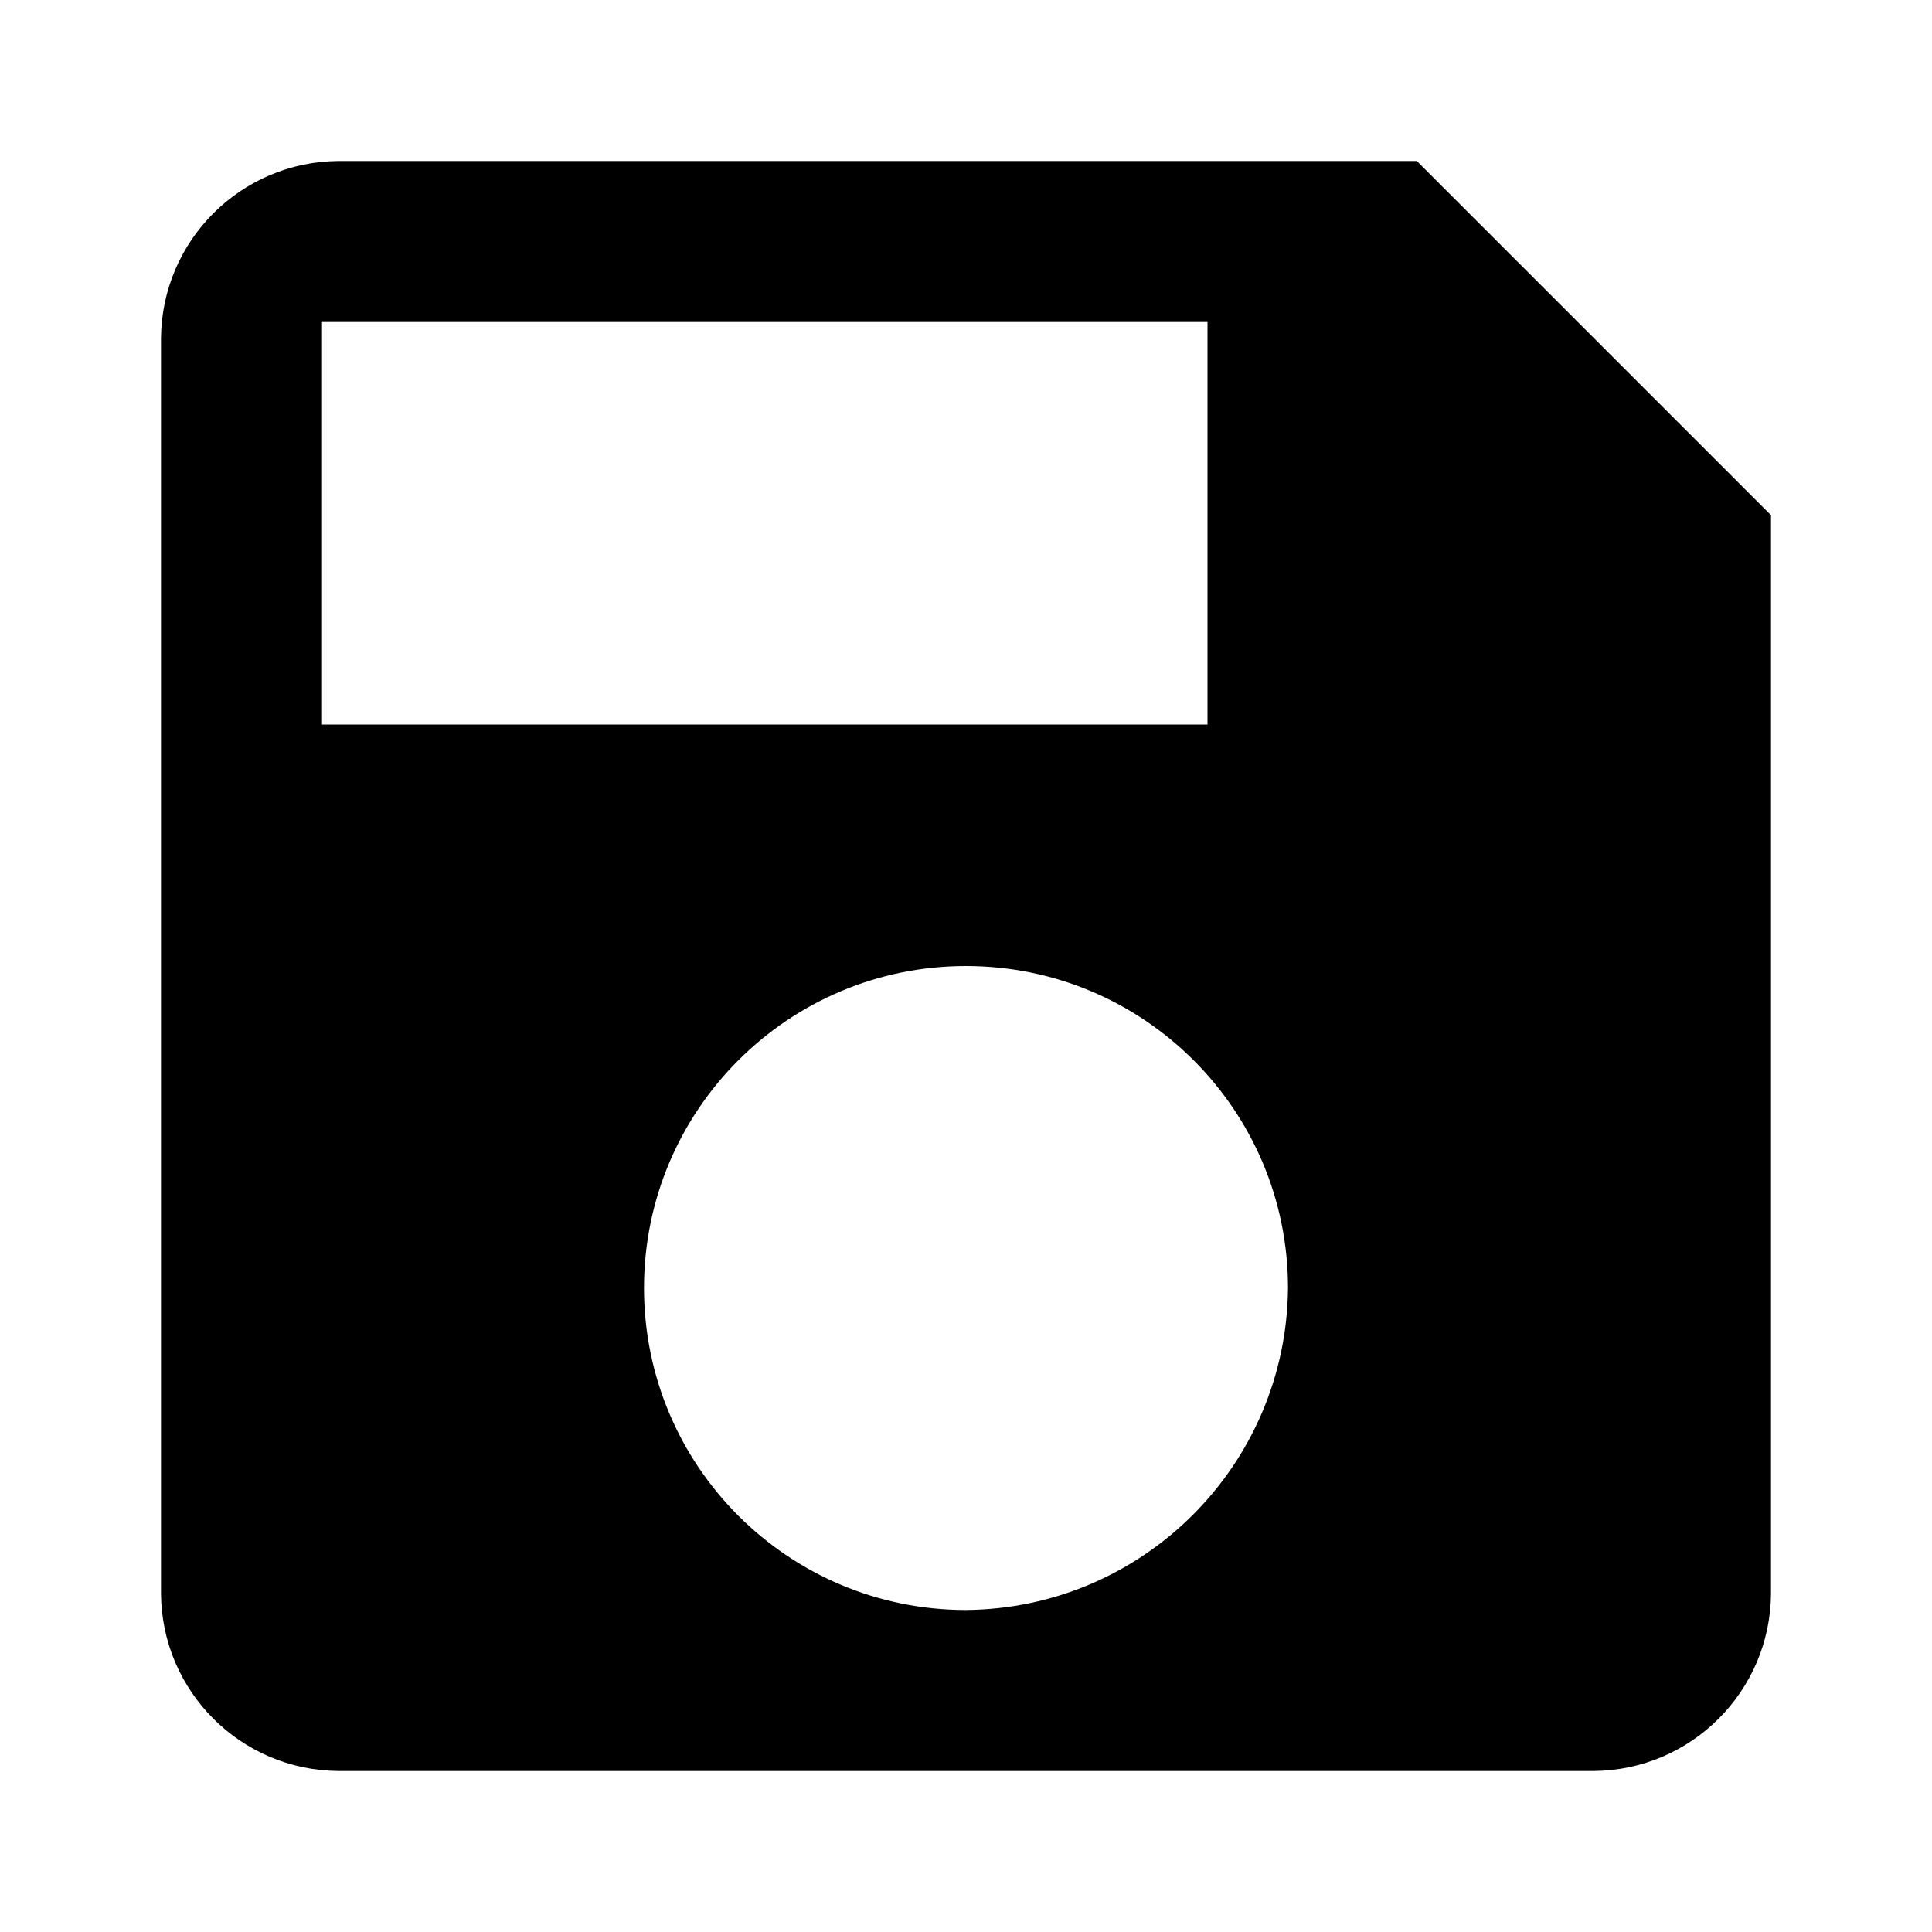
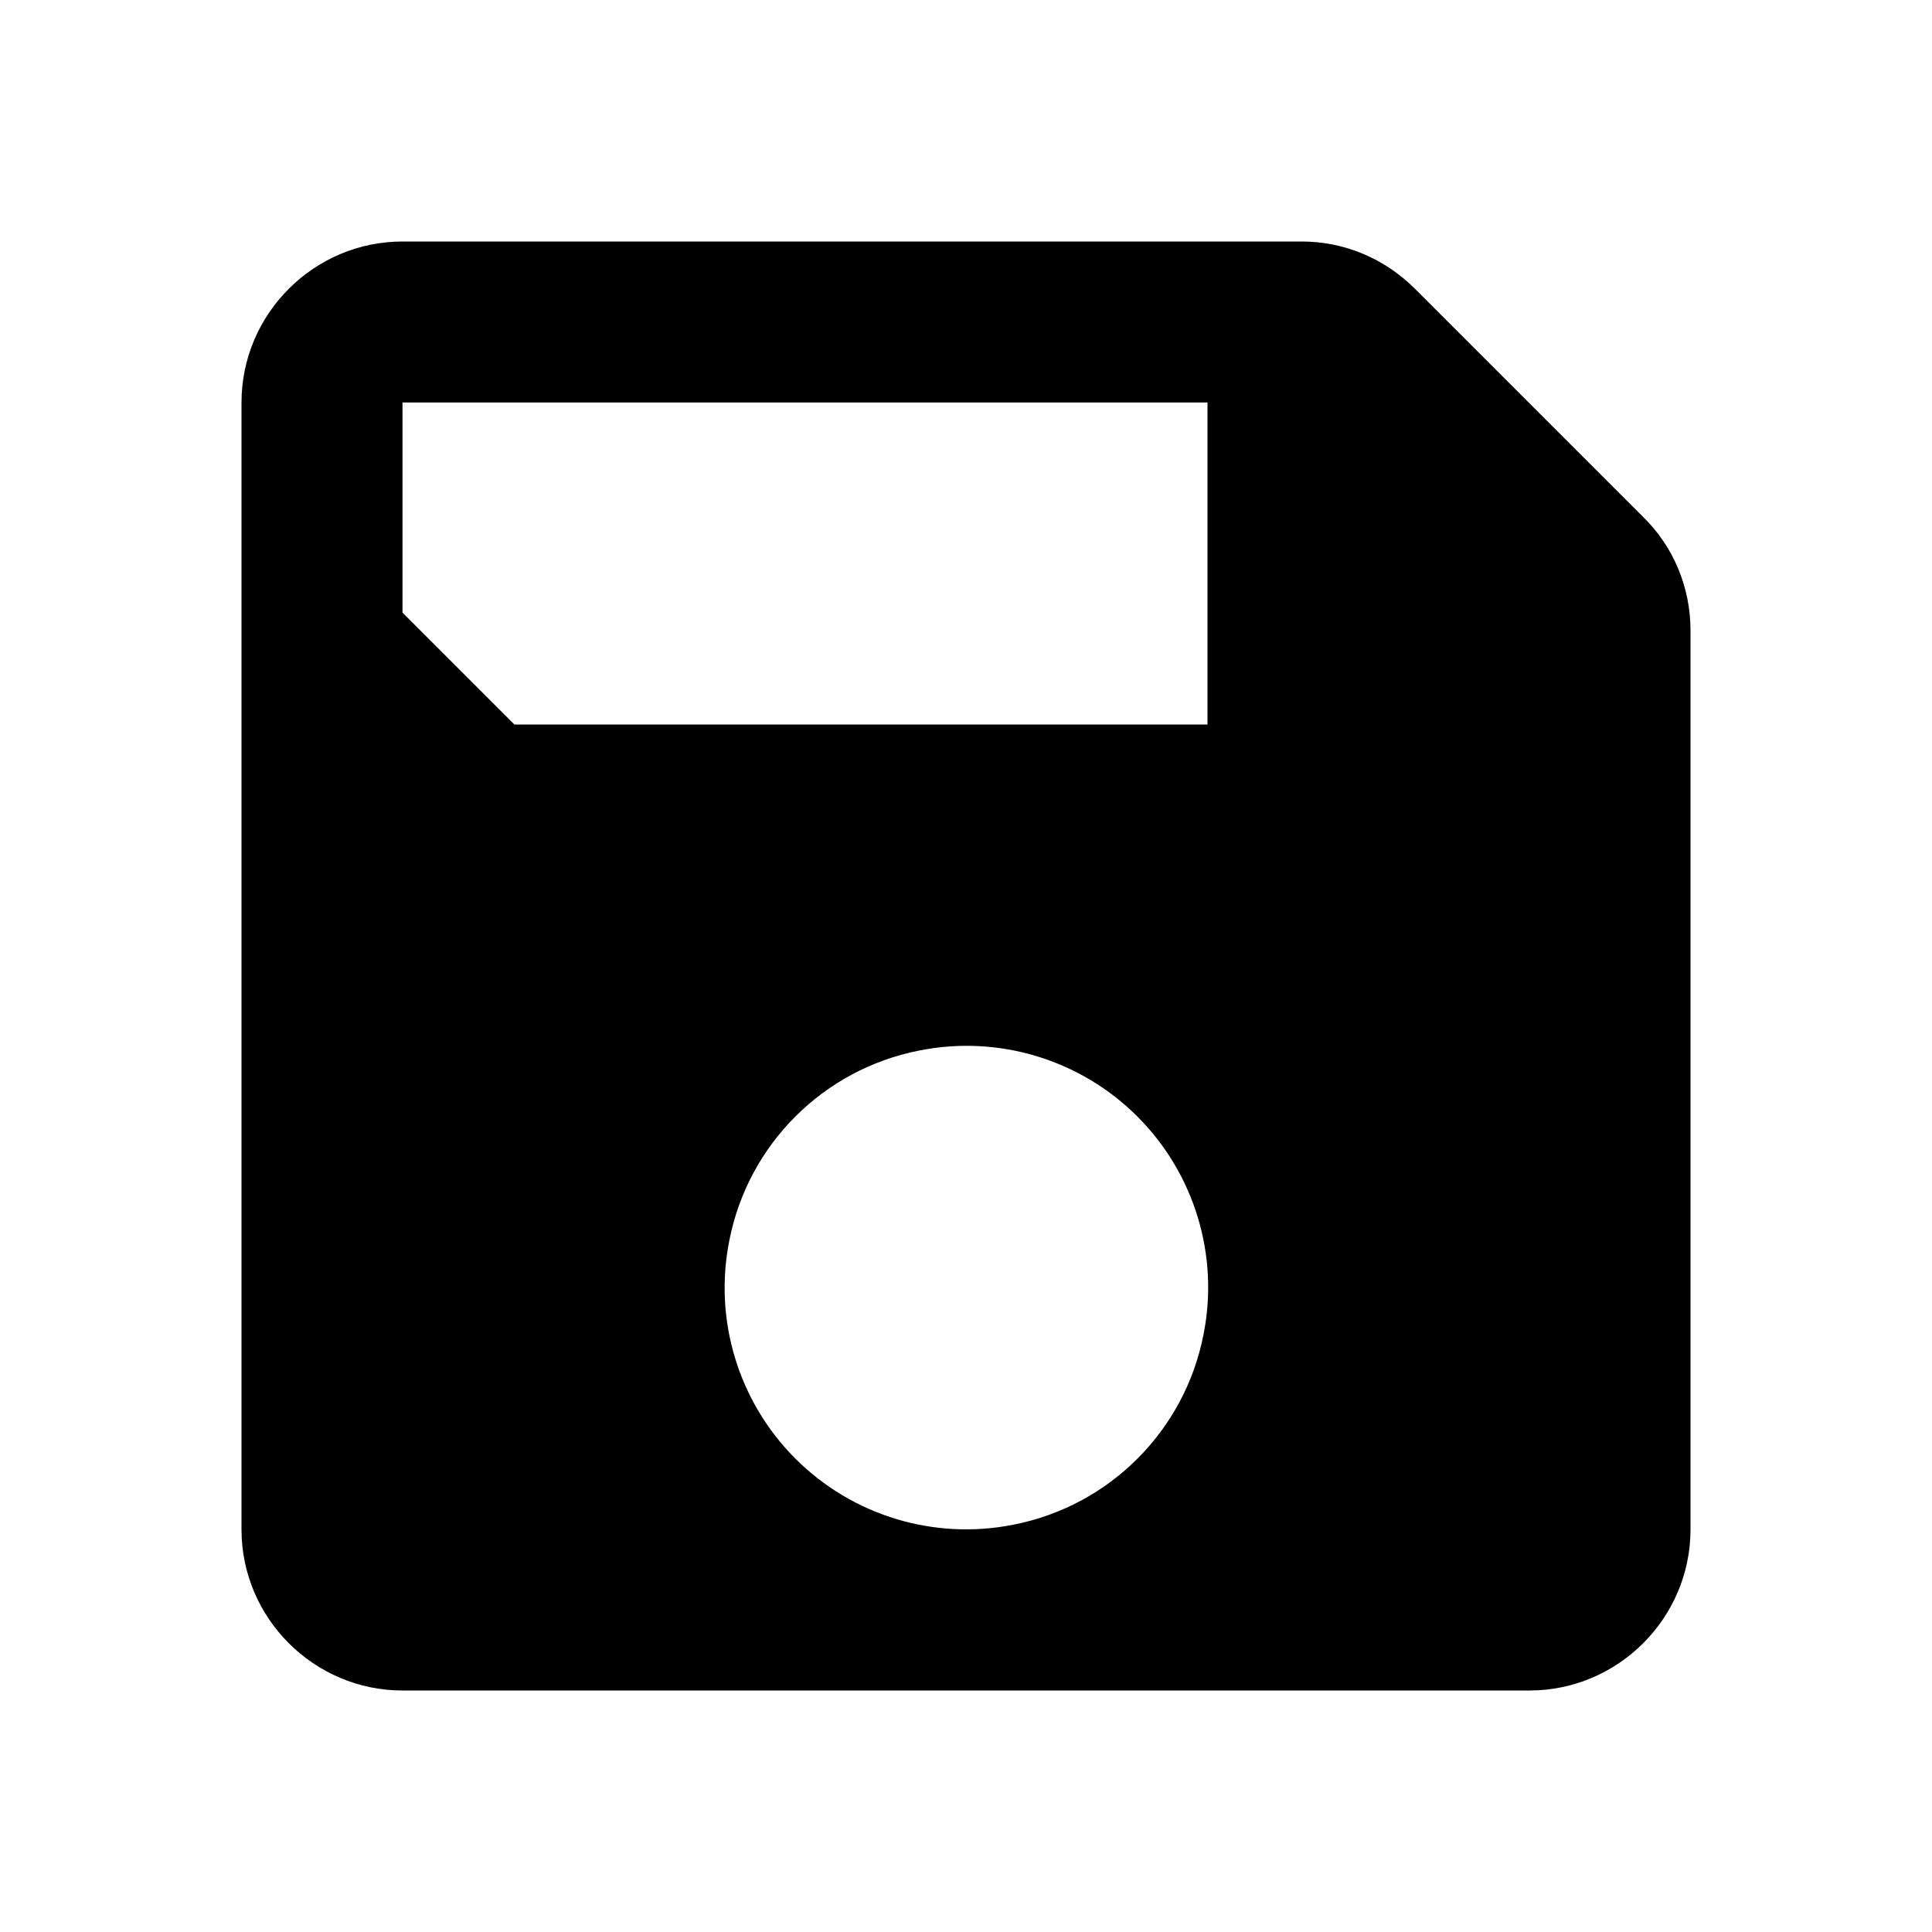
- <svg xmlns="http://www.w3.org/2000/svg" fill="currentColor" viewBox="0 0 24 24">
-   <path d="M17.6 2H4.2A2.22 2.22 0 0 0 2 4.2v15.6A2.22 2.22 0 0 0 4.2 22h15.6a2.22 2.22 0 0 0 2.2-2.2V6.4ZM12 20a4 4 0 1 1 4-4 4.036 4.036 0 0 1-4 4Zm3-11H4V4h11Z" />
+ <svg xmlns="http://www.w3.org/2000/svg" width="24" height="24" fill="currentColor" viewBox="0 0 24 24">
+   <path d="M16.17 3H5c-1.1 0-2 .9-2 2v14c0 1.1.9 2 2 2h14c1.1 0 2-.9 2-2V7.83c0-.53-.21-1.04-.59-1.41l-2.83-2.83C17.2 3.21 16.7 3 16.17 3Zm-3.58 15.94a3 3 0 0 1-3.53-3.53 2.99 2.99 0 0 1 2.36-2.36 3 3 0 0 1 3.53 3.53 2.99 2.99 0 0 1-2.36 2.36ZM15 7.63V9H6.39L5 7.61V5h10v2.63Z" />
</svg>
